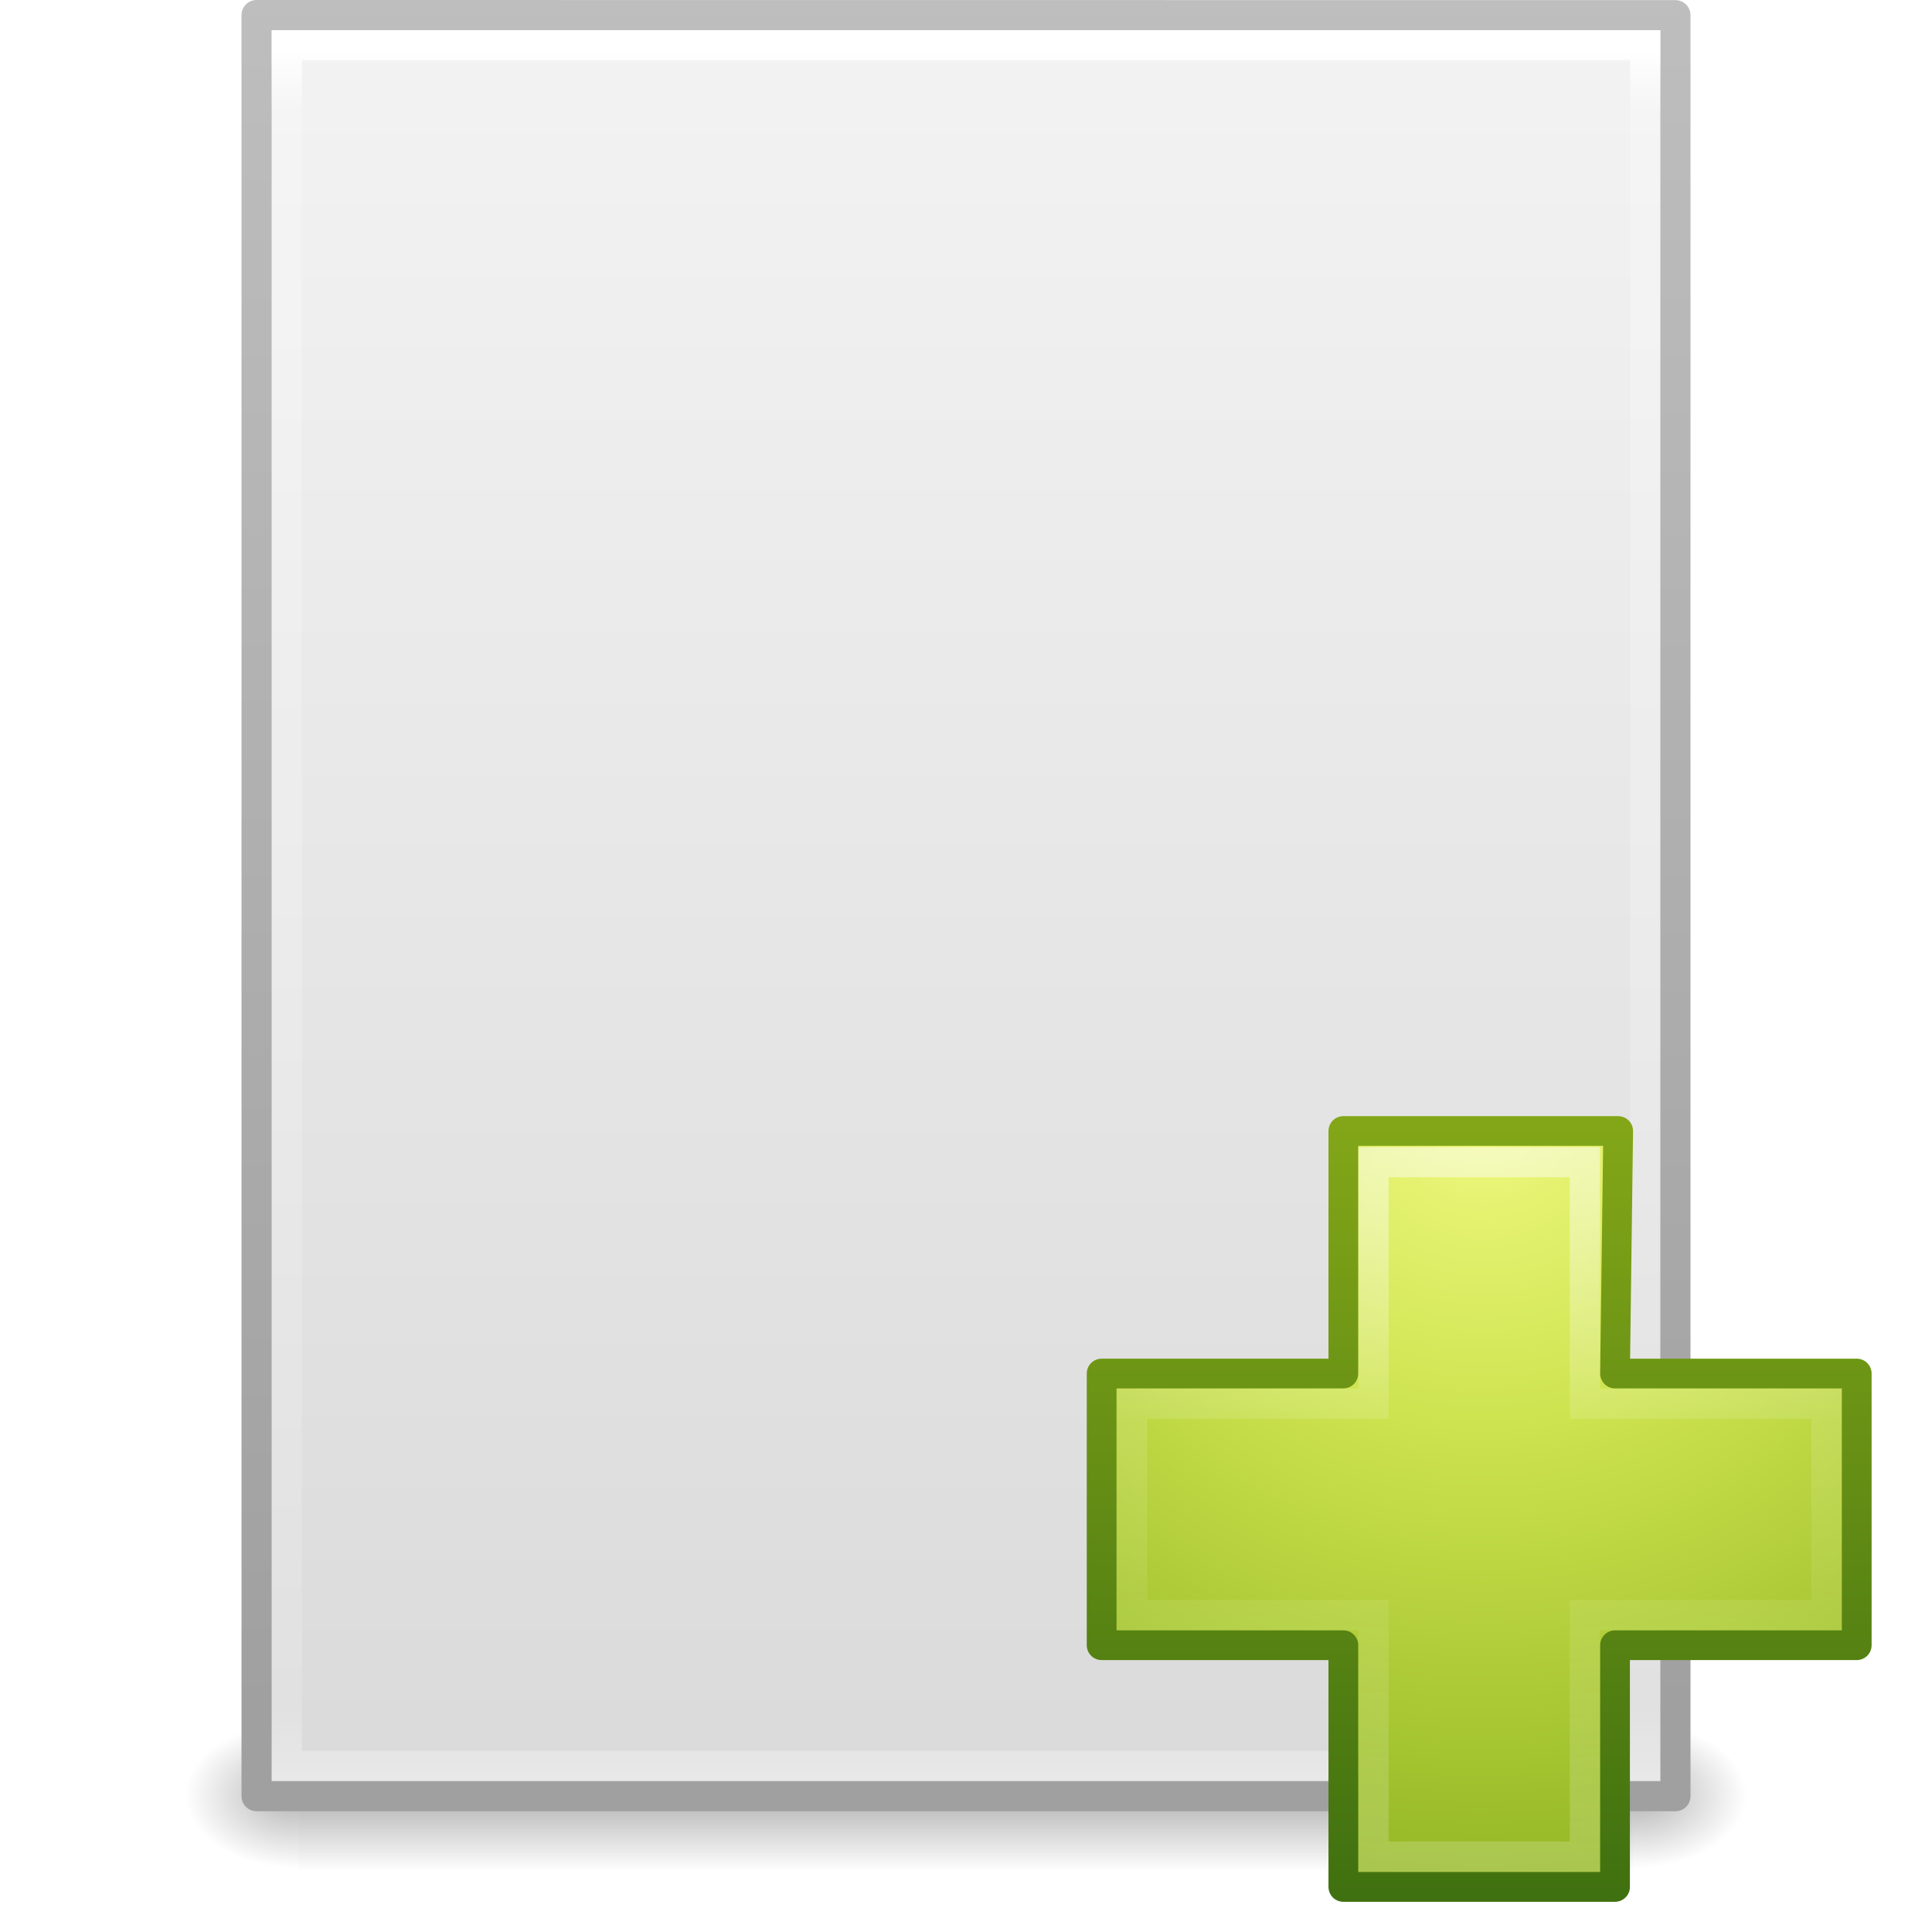
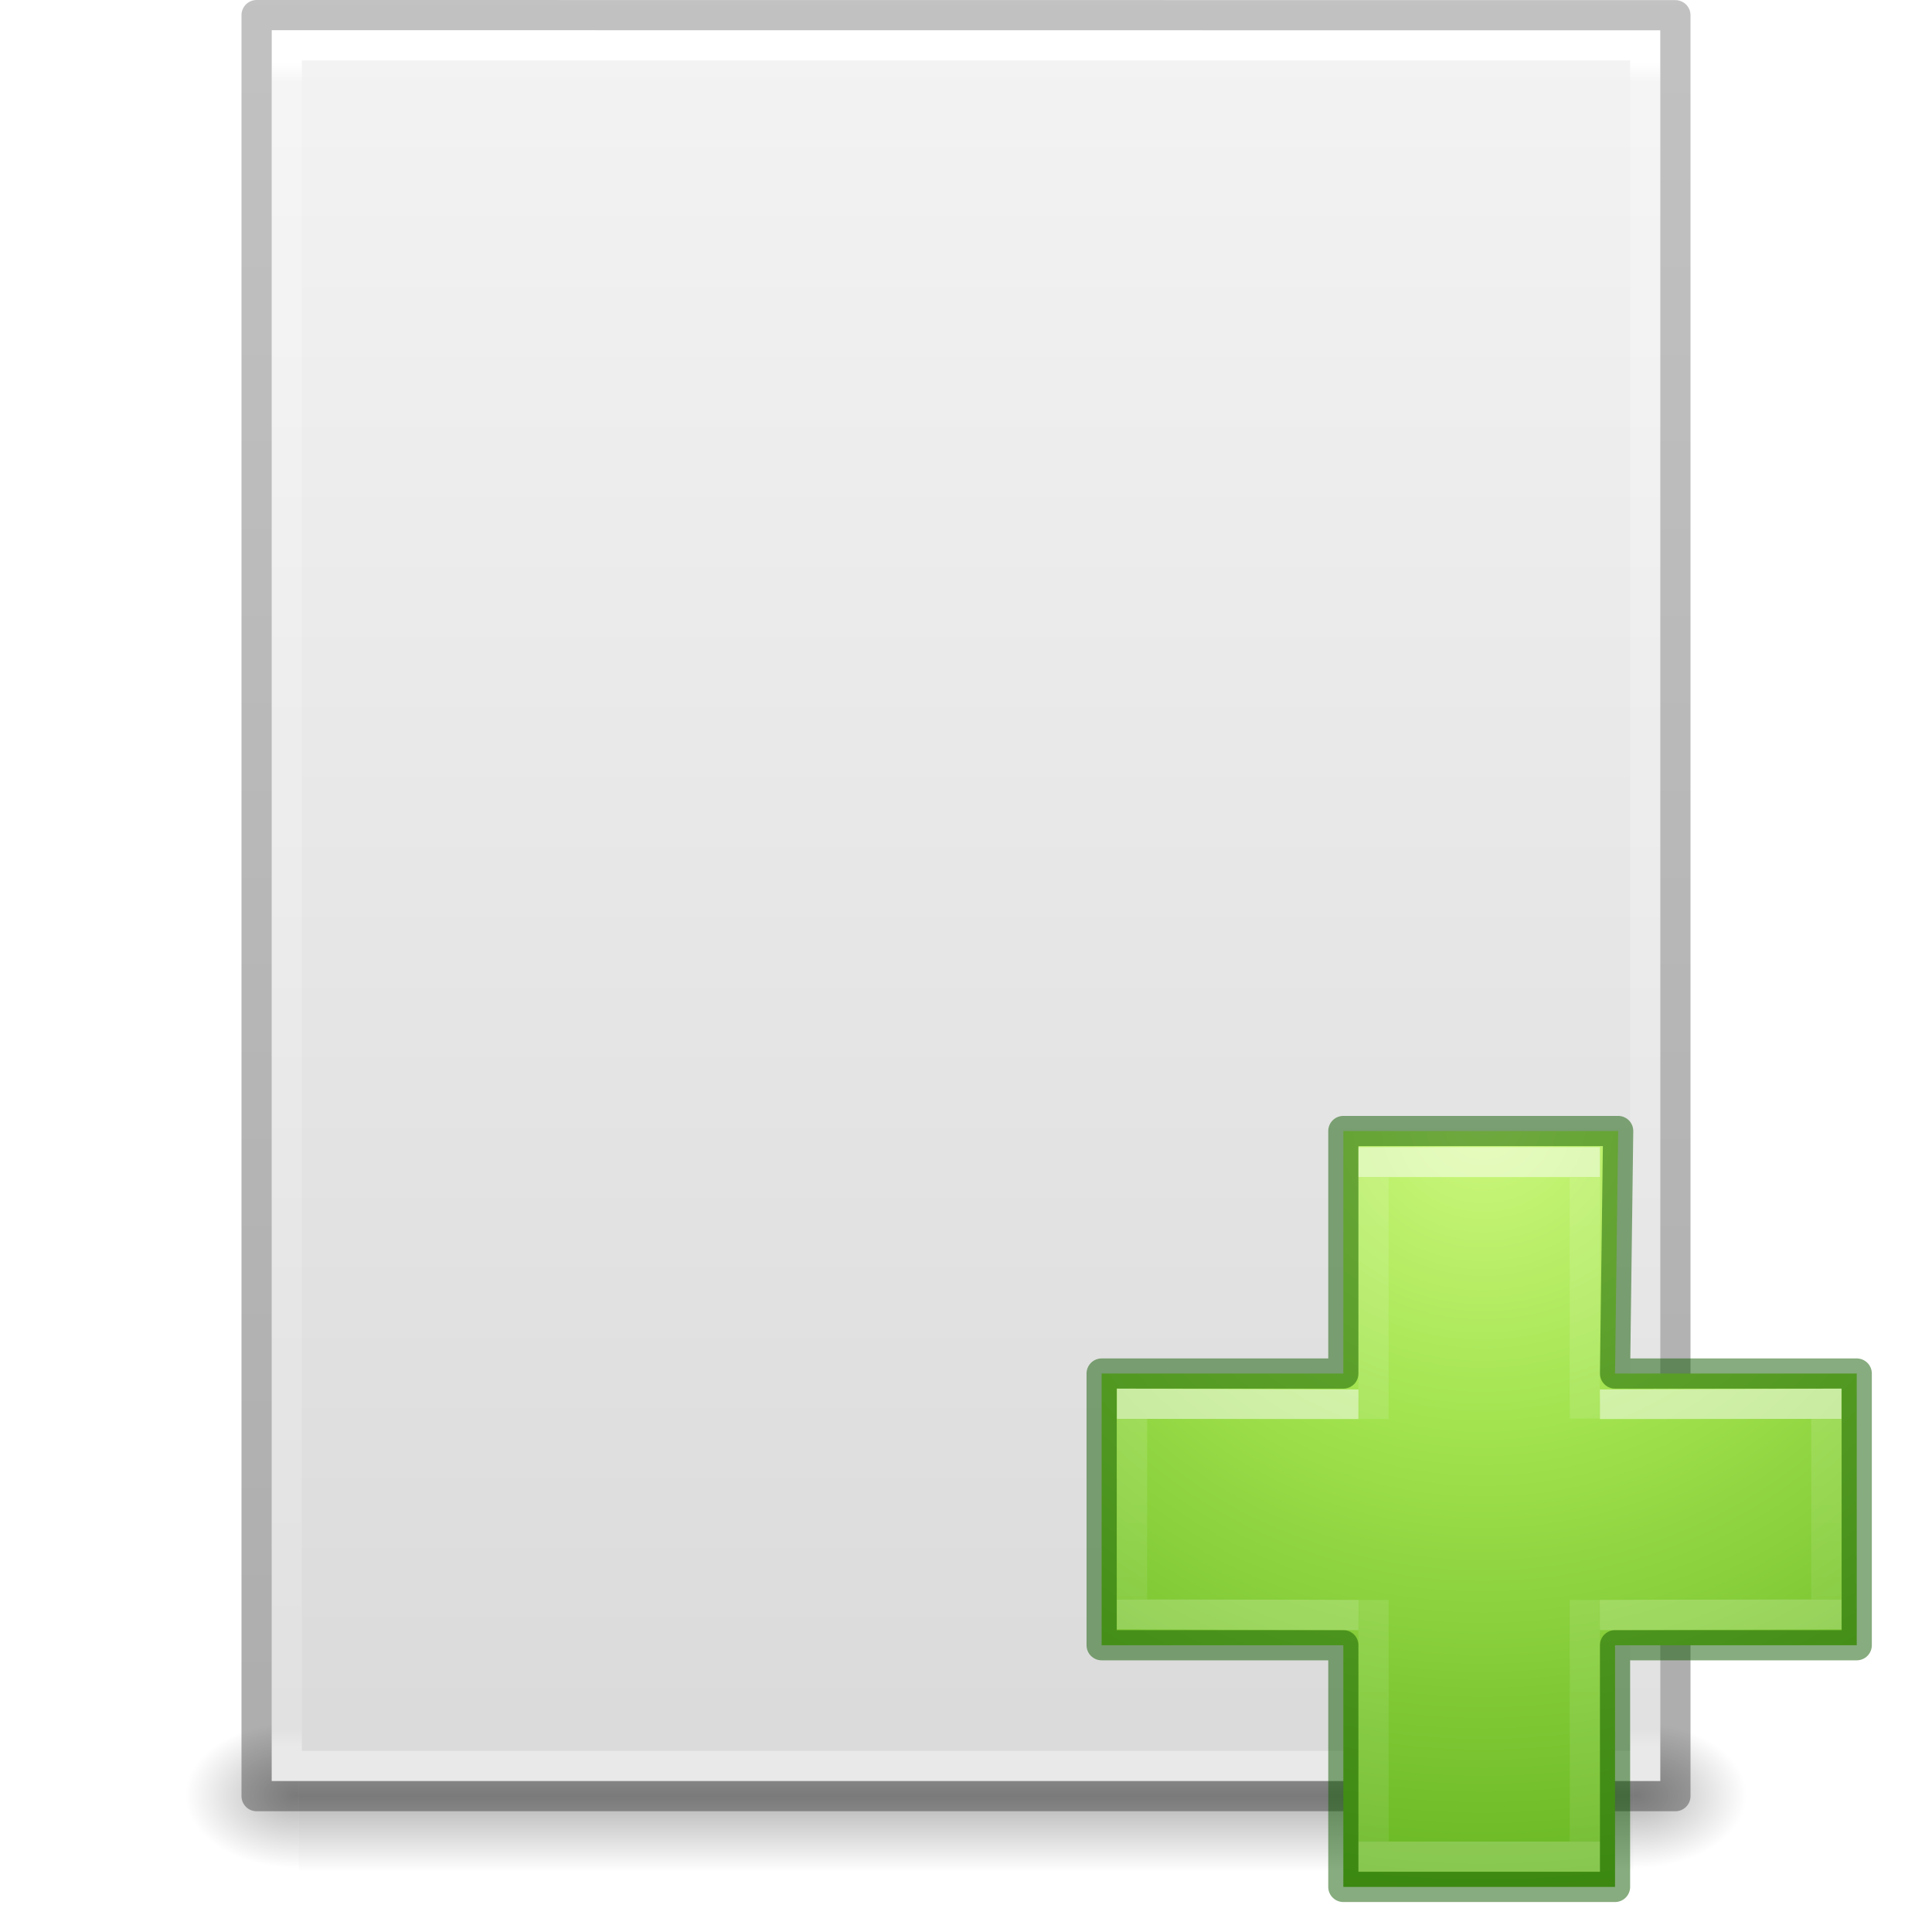
- <svg xmlns="http://www.w3.org/2000/svg" xmlns:xlink="http://www.w3.org/1999/xlink" version="1.1" width="64" height="64" id="svg4493">
-   <defs id="defs4495">
-     <linearGradient x1="22.369" y1="8.032" x2="22.369" y2="38.274" id="linearGradient3076" xlink:href="#linearGradient4418" gradientUnits="userSpaceOnUse" gradientTransform="matrix(0.810162,0,0,0.8052748,30.87761,31.35532)" />
-     <linearGradient id="linearGradient4418">
-       <stop id="stop4420" style="stop-color:#ffffff;stop-opacity:1" offset="0" />
-       <stop id="stop4422" style="stop-color:#ffffff;stop-opacity:0.235" offset="0.384" />
-       <stop id="stop4424" style="stop-color:#ffffff;stop-opacity:0.157" offset="0.617" />
-       <stop id="stop4426" style="stop-color:#ffffff;stop-opacity:0.392" offset="1" />
+ <svg xmlns="http://www.w3.org/2000/svg" xmlns:xlink="http://www.w3.org/1999/xlink" id="svg3844" height="64" width="64" version="1.1">
+   <defs id="defs3846">
+     <linearGradient gradientTransform="matrix(1.084352,0,0,1.199737,79.55086,-4.16286)" gradientUnits="userSpaceOnUse" xlink:href="#linearGradient3104-6" id="linearGradient3033" y2="2.906" x2="-51.786" y1="50.786" x1="-51.786" />
+     <linearGradient id="linearGradient3104-6">
+       <stop offset="0" style="stop-color:#000000;stop-opacity:0.318" id="stop3106-3" />
+       <stop offset="1" style="stop-color:#000000;stop-opacity:0.24" id="stop3108-9" />
    </linearGradient>
-     <radialGradient cx="65.916" cy="48.449" r="31" fx="65.916" fy="48.449" id="radialGradient3605" xlink:href="#linearGradient3242-7" gradientUnits="userSpaceOnUse" gradientTransform="matrix(0,1.242076,-1.351224,0,114.6003,-44.65654)" />
-     <linearGradient id="linearGradient3242-7">
-       <stop id="stop3244-5" style="stop-color:#eef87e;stop-opacity:1" offset="0" />
-       <stop id="stop3246-9" style="stop-color:#cde34f;stop-opacity:1" offset="0.262" />
-       <stop id="stop3248-7" style="stop-color:#93b723;stop-opacity:1" offset="0.661" />
-       <stop id="stop3250-8" style="stop-color:#5a7e0d;stop-opacity:1" offset="1" />
+     <linearGradient gradientTransform="matrix(1.216216,0,0,1.540538,2.810818,-6.97295)" gradientUnits="userSpaceOnUse" xlink:href="#linearGradient3977-4" id="linearGradient3093" y2="42.1" x2="24" y1="5.864" x1="24" />
+     <linearGradient id="linearGradient3977-4">
+       <stop offset="0" style="stop-color:#ffffff;stop-opacity:1" id="stop3979-7" />
+       <stop offset="0.012" style="stop-color:#ffffff;stop-opacity:0.235" id="stop3981-6" />
+       <stop offset="0.988" style="stop-color:#ffffff;stop-opacity:0.157" id="stop3983-5" />
+       <stop offset="1" style="stop-color:#ffffff;stop-opacity:0.392" id="stop3985-6" />
    </linearGradient>
-     <linearGradient x1="72.422" y1="123.191" x2="72.422" y2="52.809" id="linearGradient3607" xlink:href="#linearGradient2490-3" gradientUnits="userSpaceOnUse" gradientTransform="matrix(0.3711735,0,0,0.3742099,16.33673,17.05632)" />
-     <linearGradient id="linearGradient2490-3">
-       <stop id="stop2492-3" style="stop-color:#3f7010;stop-opacity:1" offset="0" />
-       <stop id="stop2494-8" style="stop-color:#84a718;stop-opacity:1" offset="1" />
+     <linearGradient gradientTransform="matrix(1.314283,0,0,1.260239,0.4572141,-2.17932)" gradientUnits="userSpaceOnUse" xlink:href="#linearGradient3600-9" id="linearGradient3096" y2="47.013" x2="25.132" y1="0.985" x1="25.132" />
+     <linearGradient id="linearGradient3600-9">
+       <stop offset="0" style="stop-color:#f4f4f4;stop-opacity:1" id="stop3602-3" />
+       <stop offset="1" style="stop-color:#dbdbdb;stop-opacity:1" id="stop3604-7" />
    </linearGradient>
-     <linearGradient x1="24" y1="5.564" x2="24" y2="43" id="linearGradient3093" xlink:href="#linearGradient3977-4" gradientUnits="userSpaceOnUse" gradientTransform="matrix(1.216216,0,0,1.540538,2.810818,-6.97295)" />
-     <linearGradient id="linearGradient3977-4">
-       <stop id="stop3979-7" style="stop-color:#ffffff;stop-opacity:1" offset="0" />
-       <stop id="stop3981-6" style="stop-color:#ffffff;stop-opacity:0.235" offset="0.036" />
-       <stop id="stop3983-5" style="stop-color:#ffffff;stop-opacity:0.157" offset="0.951" />
-       <stop id="stop3985-6" style="stop-color:#ffffff;stop-opacity:0.392" offset="1" />
+     <radialGradient gradientTransform="matrix(0.03132633,0,0,0.02058823,35.22086,49.45142)" gradientUnits="userSpaceOnUse" xlink:href="#linearGradient5060" id="radialGradient3153" fy="486.648" fx="605.714" r="117.143" cy="486.648" cx="605.714" />
+     <linearGradient id="linearGradient5060">
+       <stop offset="0" style="stop-color:#000000;stop-opacity:1" id="stop5062" />
+       <stop offset="1" style="stop-color:#000000;stop-opacity:0" id="stop5064" />
    </linearGradient>
-     <linearGradient x1="25.132" y1="0.985" x2="25.132" y2="47.013" id="linearGradient3096" xlink:href="#linearGradient3600-9" gradientUnits="userSpaceOnUse" gradientTransform="matrix(1.342857,0,0,1.281969,-0.2285551,-2.73405)" />
-     <linearGradient id="linearGradient3600-9">
-       <stop id="stop3602-3" style="stop-color:#f4f4f4;stop-opacity:1" offset="0" />
-       <stop id="stop3604-7" style="stop-color:#dbdbdb;stop-opacity:1" offset="1" />
+     <radialGradient gradientTransform="matrix(-0.03132632,0,0,0.02058823,28.77914,49.45142)" gradientUnits="userSpaceOnUse" xlink:href="#linearGradient5060" id="radialGradient3156" fy="486.648" fx="605.714" r="117.143" cy="486.648" cx="605.714" />
+     <linearGradient id="linearGradient5048">
+       <stop offset="0" style="stop-color:#000000;stop-opacity:0" id="stop5050" />
+       <stop offset="0.5" style="stop-color:#000000;stop-opacity:1" id="stop5056" />
+       <stop offset="1" style="stop-color:#000000;stop-opacity:0" id="stop5052" />
    </linearGradient>
-     <linearGradient x1="-51.786" y1="50.786" x2="-51.786" y2="2.906" id="linearGradient3098" xlink:href="#linearGradient3104" gradientUnits="userSpaceOnUse" gradientTransform="matrix(1.084353,0,0,1.199732,79.55087,-4.16278)" />
-     <linearGradient id="linearGradient3104">
-       <stop id="stop3106" style="stop-color:#a0a0a0;stop-opacity:1" offset="0" />
-       <stop id="stop3108" style="stop-color:#bebebe;stop-opacity:1" offset="1" />
+     <linearGradient gradientTransform="matrix(0.09153846,0,0,0.02058823,-1.084616,49.45142)" gradientUnits="userSpaceOnUse" xlink:href="#linearGradient5048" id="linearGradient3842" y2="609.505" x2="302.857" y1="366.648" x1="302.857" />
+     <radialGradient xlink:href="#linearGradient3242-7-3-8-0-4-58-06" id="radialGradient3106" gradientUnits="userSpaceOnUse" gradientTransform="matrix(0,1.242076,-1.351224,0,114.6003,-44.65654)" cx="65.916" cy="48.449" fx="65.916" fy="48.449" r="31" />
+     <linearGradient id="linearGradient3242-7-3-8-0-4-58-06">
+       <stop id="stop3244-5-8-5-6-4-3-8" style="stop-color:#cdf87e;stop-opacity:1" offset="0" />
+       <stop id="stop3246-9-5-1-5-3-0-7" style="stop-color:#a2e34f;stop-opacity:1" offset="0.262" />
+       <stop id="stop3248-7-2-0-7-5-35-9" style="stop-color:#68b723;stop-opacity:1" offset="0.661" />
+       <stop id="stop3250-8-2-8-5-6-40-4" style="stop-color:#1d7e0d;stop-opacity:1" offset="1" />
    </linearGradient>
-     <radialGradient cx="605.714" cy="486.648" r="117.143" fx="605.714" fy="486.648" id="radialGradient3153" xlink:href="#linearGradient5060" gradientUnits="userSpaceOnUse" gradientTransform="matrix(0.03132633,0,0,0.02058823,35.22086,49.45142)" />
-     <linearGradient id="linearGradient5060">
-       <stop id="stop5062" style="stop-color:#000000;stop-opacity:1" offset="0" />
-       <stop id="stop5064" style="stop-color:#000000;stop-opacity:0" offset="1" />
+     <linearGradient gradientTransform="matrix(0.9862841,0,0,0.8052748,26.93797,31.3553)" gradientUnits="userSpaceOnUse" xlink:href="#linearGradient4154" id="linearGradient3030-44" y2="36.813" x2="24.139" y1="9.493" x1="24.139" />
+     <linearGradient id="linearGradient4154">
+       <stop offset="0" style="stop-color:#ffffff;stop-opacity:1" id="stop4156" />
+       <stop offset="0" style="stop-color:#ffffff;stop-opacity:0.235" id="stop4158" />
+       <stop offset="1" style="stop-color:#ffffff;stop-opacity:0.157" id="stop4160" />
+       <stop offset="1" style="stop-color:#ffffff;stop-opacity:0.392" id="stop4162" />
    </linearGradient>
-     <radialGradient cx="605.714" cy="486.648" r="117.143" fx="605.714" fy="486.648" id="radialGradient3156" xlink:href="#linearGradient5060" gradientUnits="userSpaceOnUse" gradientTransform="matrix(-0.03132632,0,0,0.02058823,28.77914,49.45142)" />
-     <linearGradient id="linearGradient5048">
-       <stop id="stop5050" style="stop-color:#000000;stop-opacity:0" offset="0" />
-       <stop id="stop5056" style="stop-color:#000000;stop-opacity:1" offset="0.5" />
-       <stop id="stop5052" style="stop-color:#000000;stop-opacity:0" offset="1" />
+     <linearGradient gradientTransform="matrix(0.8119709,0,0,0.9765541,30.81134,27.40327)" gradientUnits="userSpaceOnUse" xlink:href="#linearGradient4299" id="linearGradient3030-1" y2="26.211" x2="24.139" y1="20.067" x1="24.139" />
+     <linearGradient id="linearGradient4299">
+       <stop id="stop4301" style="stop-color:#ffffff;stop-opacity:1" offset="0" />
+       <stop id="stop4303" style="stop-color:#ffffff;stop-opacity:0.235" offset="0" />
+       <stop id="stop4305" style="stop-color:#ffffff;stop-opacity:0.157" offset="1" />
+       <stop id="stop4307" style="stop-color:#ffffff;stop-opacity:0.392" offset="1" />
    </linearGradient>
-     <linearGradient x1="302.857" y1="366.648" x2="302.857" y2="609.505" id="linearGradient4491" xlink:href="#linearGradient5048" gradientUnits="userSpaceOnUse" gradientTransform="matrix(0.09153846,0,0,0.02058823,-1.084616,49.45142)" />
  </defs>
  <g id="layer1">
-     <rect width="44.2" height="5" x="9.9" y="57" id="rect2879" style="opacity:0.3;fill:url(#linearGradient4491);fill-opacity:1;fill-rule:nonzero;stroke:none;stroke-width:1;marker:none;visibility:visible;display:inline;overflow:visible" />
-     <path d="m 9.9,57 c 0,0 0,5 0,5 -1.613,0.01 -3.9,-1.12 -3.9,-2.5 0,-1.38 1.8,-2.499 3.9,-2.499 z" id="path2881" style="opacity:0.3;fill:url(#radialGradient3156);fill-opacity:1;fill-rule:nonzero;stroke:none;stroke-width:1;marker:none;visibility:visible;display:inline;overflow:visible" />
-     <path d="m 54.1,57 c 0,0 0,5 0,5 C 55.713,62.01 58,60.88 58,59.5 c 0,-1.38 -1.8,-2.499 -3.9,-2.499 z" id="path2883" style="opacity:0.3;fill:url(#radialGradient3153);fill-opacity:1;fill-rule:nonzero;stroke:none;stroke-width:1;marker:none;visibility:visible;display:inline;overflow:visible" />
-     <path d="m 8.5,0.5 c 10.77,0 47,0.004 47,0.004 l 5.6e-5,58.996 c 0,0 -31.333,0 -47,0 0,-19.667 0,-39.333 0,-59 z" id="path4160-6" style="fill:url(#linearGradient3096);fill-opacity:1;stroke:url(#linearGradient3098);stroke-width:1;stroke-linecap:butt;stroke-linejoin:round;stroke-miterlimit:4;stroke-opacity:1;stroke-dasharray:none;stroke-dashoffset:0;display:inline" />
-     <path d="m 54.5,58.5 -45,0 0,-57 45,0 z" id="rect6741-1-8" style="fill:none;stroke:url(#linearGradient3093);stroke-width:1;stroke-linecap:round;stroke-linejoin:miter;stroke-miterlimit:4;stroke-opacity:1;stroke-dasharray:none;stroke-dashoffset:0" />
-     <path d="m 44.5,45.5 0,-8.034 9.104,0 -0.104,8.034 8.007,0 0,9 -8.007,0 0,8.007 -9,0 0,-8.007 -8.007,0 0,-9 8.007,0 z" id="path2262" style="color:#000000;fill:url(#radialGradient3605);fill-opacity:1;fill-rule:nonzero;stroke:url(#linearGradient3607);stroke-width:0.985;stroke-linecap:round;stroke-linejoin:round;stroke-miterlimit:4;stroke-opacity:1;stroke-dasharray:none;stroke-dashoffset:0;marker:none;visibility:visible;display:inline;overflow:visible;enable-background:accumulate" />
-     <path d="m 45.5,46.5 0,-8 7,0 0,8 8,0 0,7 -8,0 0,8 -7,0 0,-8 -8,0 0,-7 8,0 z" id="path2272" style="opacity:0.5;fill:none;stroke:url(#linearGradient3076);stroke-width:1;stroke-linecap:butt;stroke-linejoin:miter;stroke-miterlimit:4;stroke-opacity:1;stroke-dasharray:none;display:inline" />
+     <rect style="opacity:0.3;fill:url(#linearGradient3842);fill-opacity:1;fill-rule:nonzero;stroke:none;stroke-width:1;marker:none;visibility:visible;display:inline;overflow:visible" id="rect2879" y="57" x="9.9" height="5" width="44.2" />
+     <path style="opacity:0.3;fill:url(#radialGradient3156);fill-opacity:1;fill-rule:nonzero;stroke:none;stroke-width:1;marker:none;visibility:visible;display:inline;overflow:visible" id="path2881" d="m 9.9,57 c 0,0 0,5 0,5 -1.613,0.01 -3.9,-1.12 -3.9,-2.5 0,-1.38 1.8,-2.499 3.9,-2.499 z" />
+     <path style="opacity:0.3;fill:url(#radialGradient3153);fill-opacity:1;fill-rule:nonzero;stroke:none;stroke-width:1;marker:none;visibility:visible;display:inline;overflow:visible" id="path2883" d="m 54.1,57 c 0,0 0,5 0,5 C 55.713,62.01 58,60.88 58,59.5 c 0,-1.38 -1.8,-2.499 -3.9,-2.499 z" />
+     <path style="fill:url(#linearGradient3096);fill-opacity:1;stroke:none;display:inline" id="path4160-6" d="m 9,1 c 10.541,0 46,0.004 46,0.004 L 55,59 c 0,0 -30.667,0 -46,0 0,-19.333 0,-38.666 0,-58 z" />
+     <path style="fill:none;stroke:url(#linearGradient3093);stroke-width:1;stroke-linecap:round;stroke-linejoin:miter;stroke-miterlimit:4;stroke-opacity:1;stroke-dasharray:none;stroke-dashoffset:0" id="rect6741-1-8" d="m 54.5,58.5 -45,0 0,-57 45,0 z" />
+     <path style="fill:none;stroke:url(#linearGradient3033);stroke-width:1;stroke-linecap:butt;stroke-linejoin:round;stroke-miterlimit:4;stroke-opacity:1;stroke-dasharray:none;stroke-dashoffset:0;display:inline" id="path4160-6-1" d="m 8.5,0.5 c 10.77,0 47,0.004 47,0.004 l 4.9e-5,58.996 c 0,0 -31.333,0 -47,0 0,-19.667 0,-39.333 0,-59 z" />
+   </g>
+   <g id="g4309">
+     <path style="color:#000000;display:inline;overflow:visible;visibility:visible;fill:url(#radialGradient3106);fill-opacity:1;fill-rule:nonzero;stroke:none;stroke-width:0.985;marker:none;enable-background:accumulate" id="path2262" d="m 44.5,45.5 0,-8.034 9.104,0 -0.104,8.034 8.007,0 0,9 -8.007,0 0,8.007 -9,0 0,-8.007 -8.007,0 0,-9 8.007,0 z" />
+     <path style="color:#000000;clip-rule:nonzero;display:inline;overflow:visible;visibility:visible;opacity:0.5;isolation:auto;mix-blend-mode:normal;color-interpolation:sRGB;color-interpolation-filters:linearRGB;solid-color:#000000;solid-opacity:1;fill:none;fill-opacity:1;fill-rule:nonzero;stroke:#0f5a00;stroke-width:1;stroke-linecap:round;stroke-linejoin:round;stroke-miterlimit:4;stroke-dasharray:none;stroke-dashoffset:0;stroke-opacity:1;marker:none;color-rendering:auto;image-rendering:auto;shape-rendering:auto;text-rendering:auto;enable-background:accumulate" id="path2262-9" d="m 44.5,45.5 0,-8.034 9.104,0 -0.104,8.034 8.007,0 0,9 -8.007,0 0,8.007 -9,0 0,-8.007 -8.007,0 0,-9 8.007,0 z" />
+     <path d="m 45.5,47.006 0,-8.506 7,0 0,8.494 m 0,6.006 0,8.5 -7,0 0,-8.5" id="path2272-4" style="display:inline;opacity:0.5;fill:none;stroke:url(#linearGradient3030-44);stroke-width:1;stroke-linecap:butt;stroke-linejoin:miter;stroke-miterlimit:4;stroke-dasharray:none;stroke-opacity:1" />
+     <path d="m 53,46.527 7.5,-0.025 0,6.973 L 53,53.5 m -8,0 -7.5,-0.025 0,-6.973 L 45,46.527" id="path2272-2" style="display:inline;opacity:0.5;fill:none;stroke:url(#linearGradient3030-1);stroke-width:1;stroke-linecap:butt;stroke-linejoin:miter;stroke-miterlimit:4;stroke-dasharray:none;stroke-opacity:1" />
  </g>
</svg>
